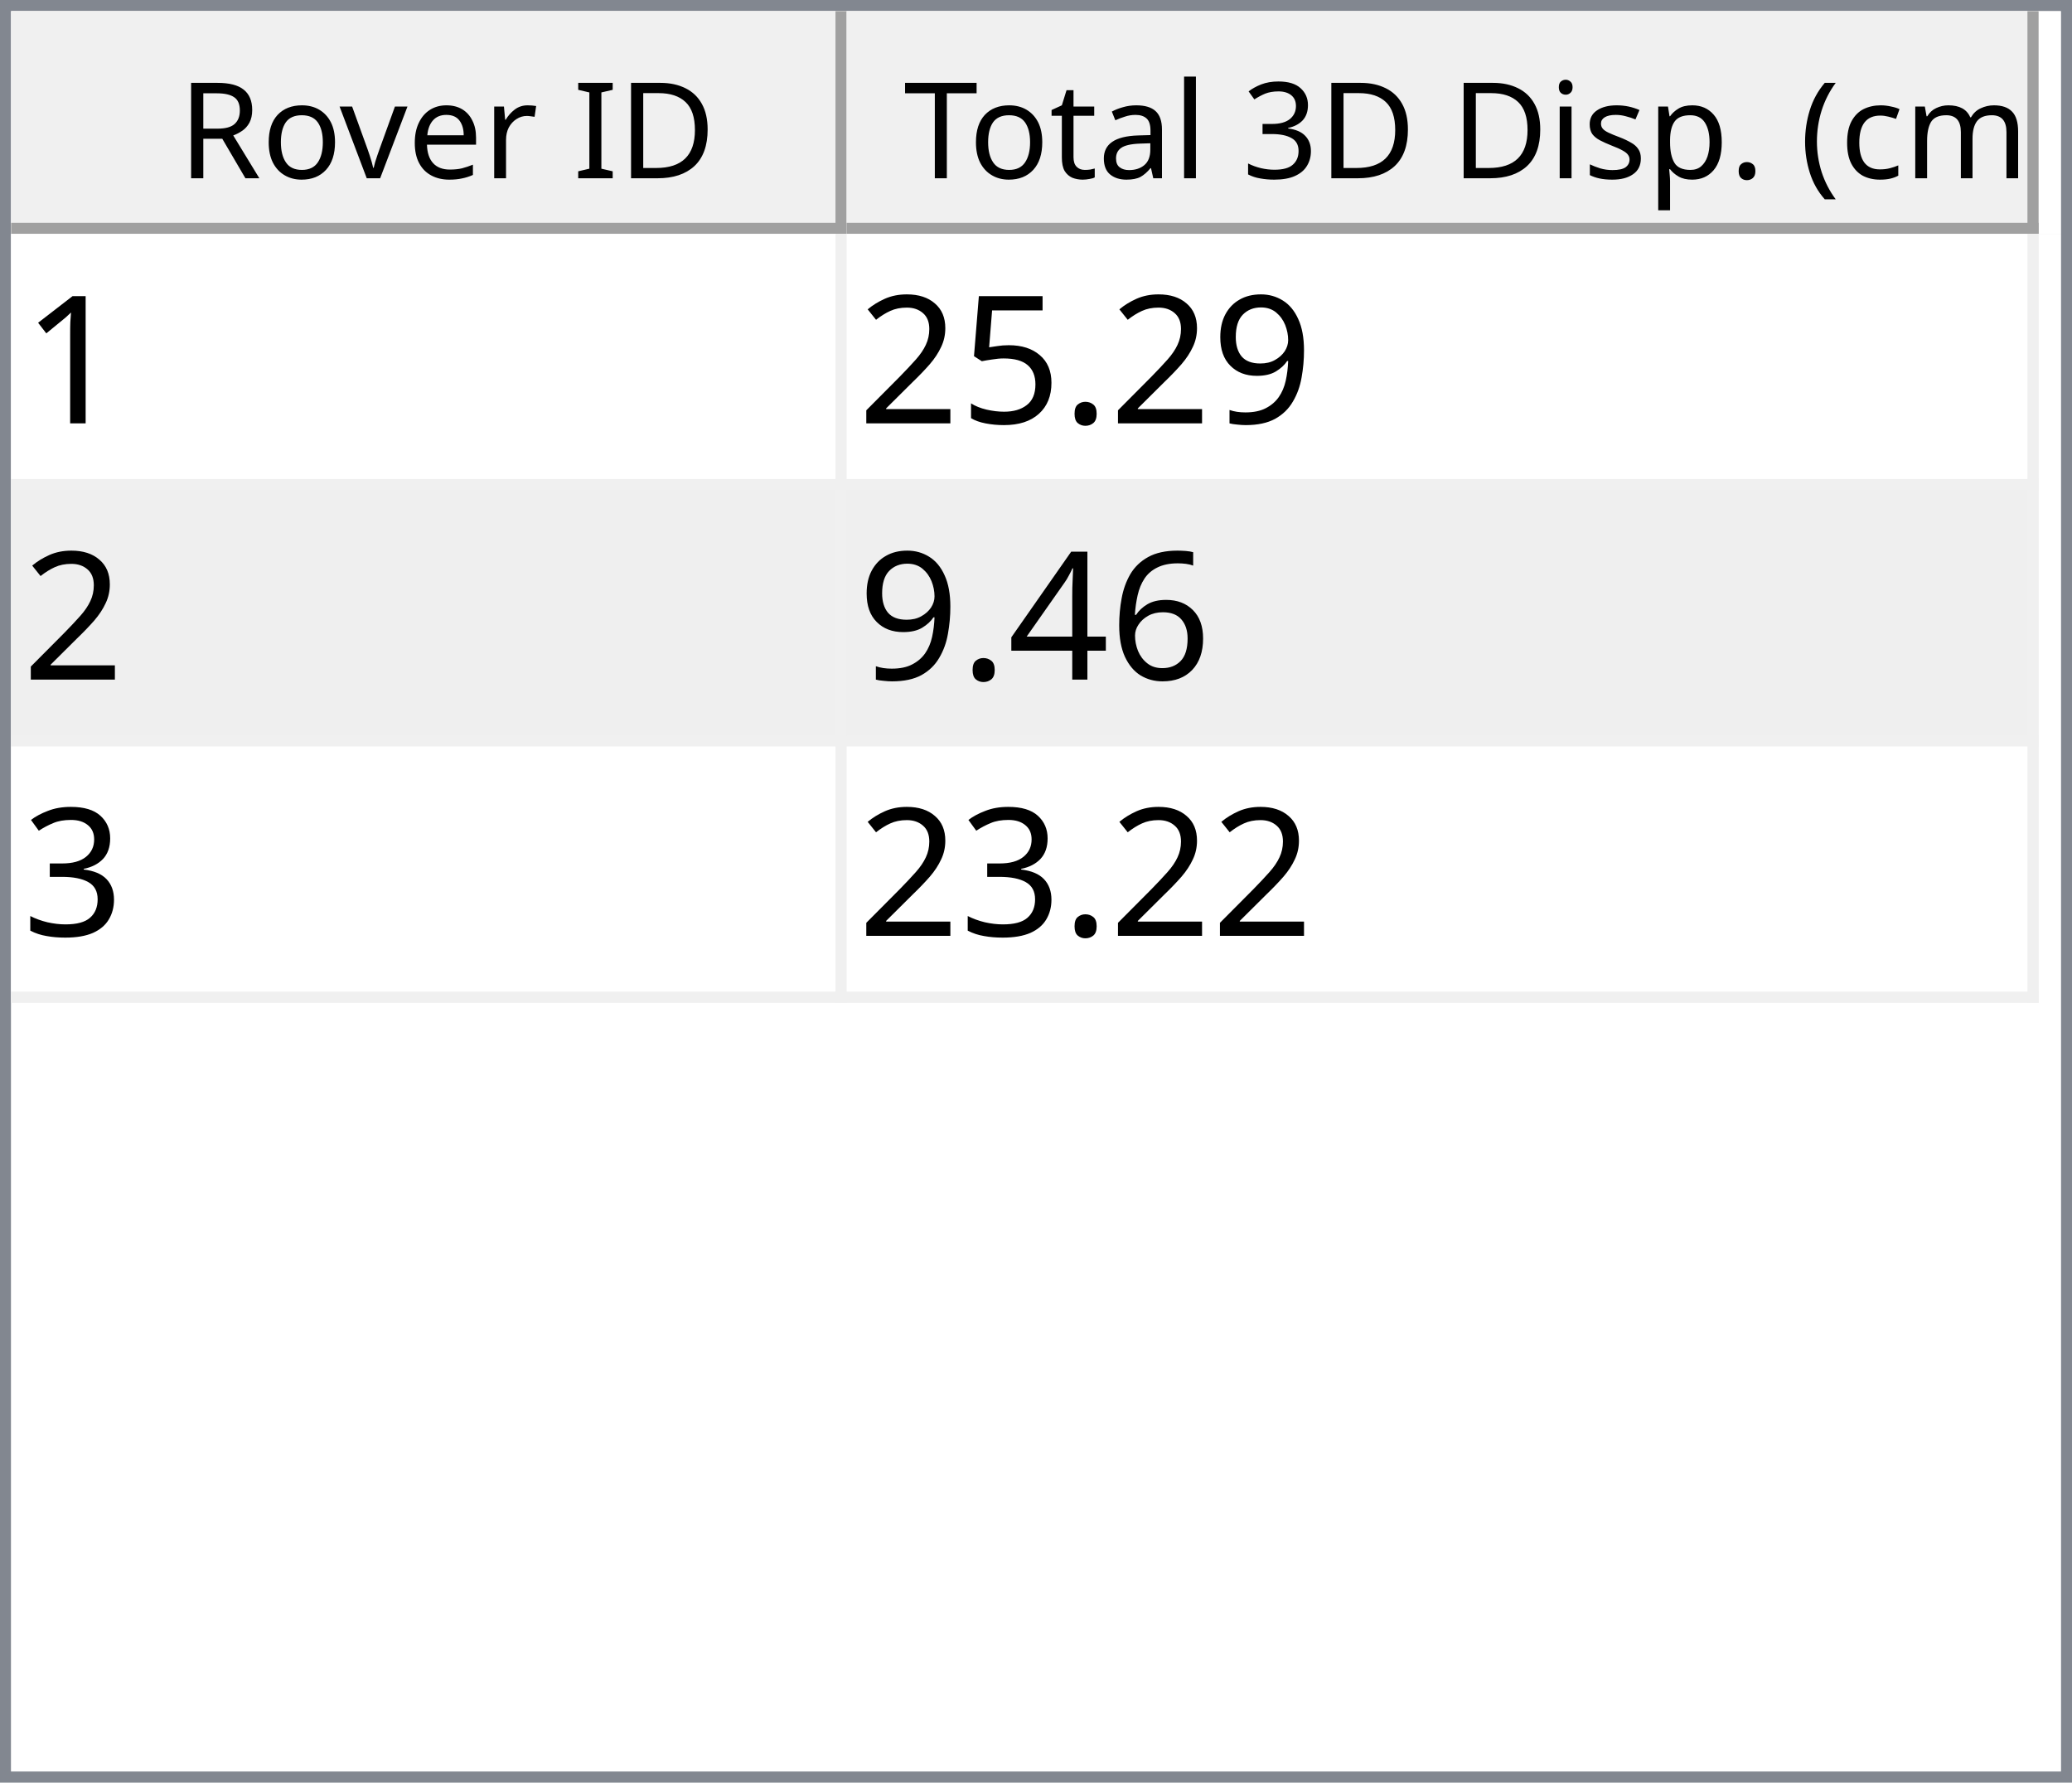
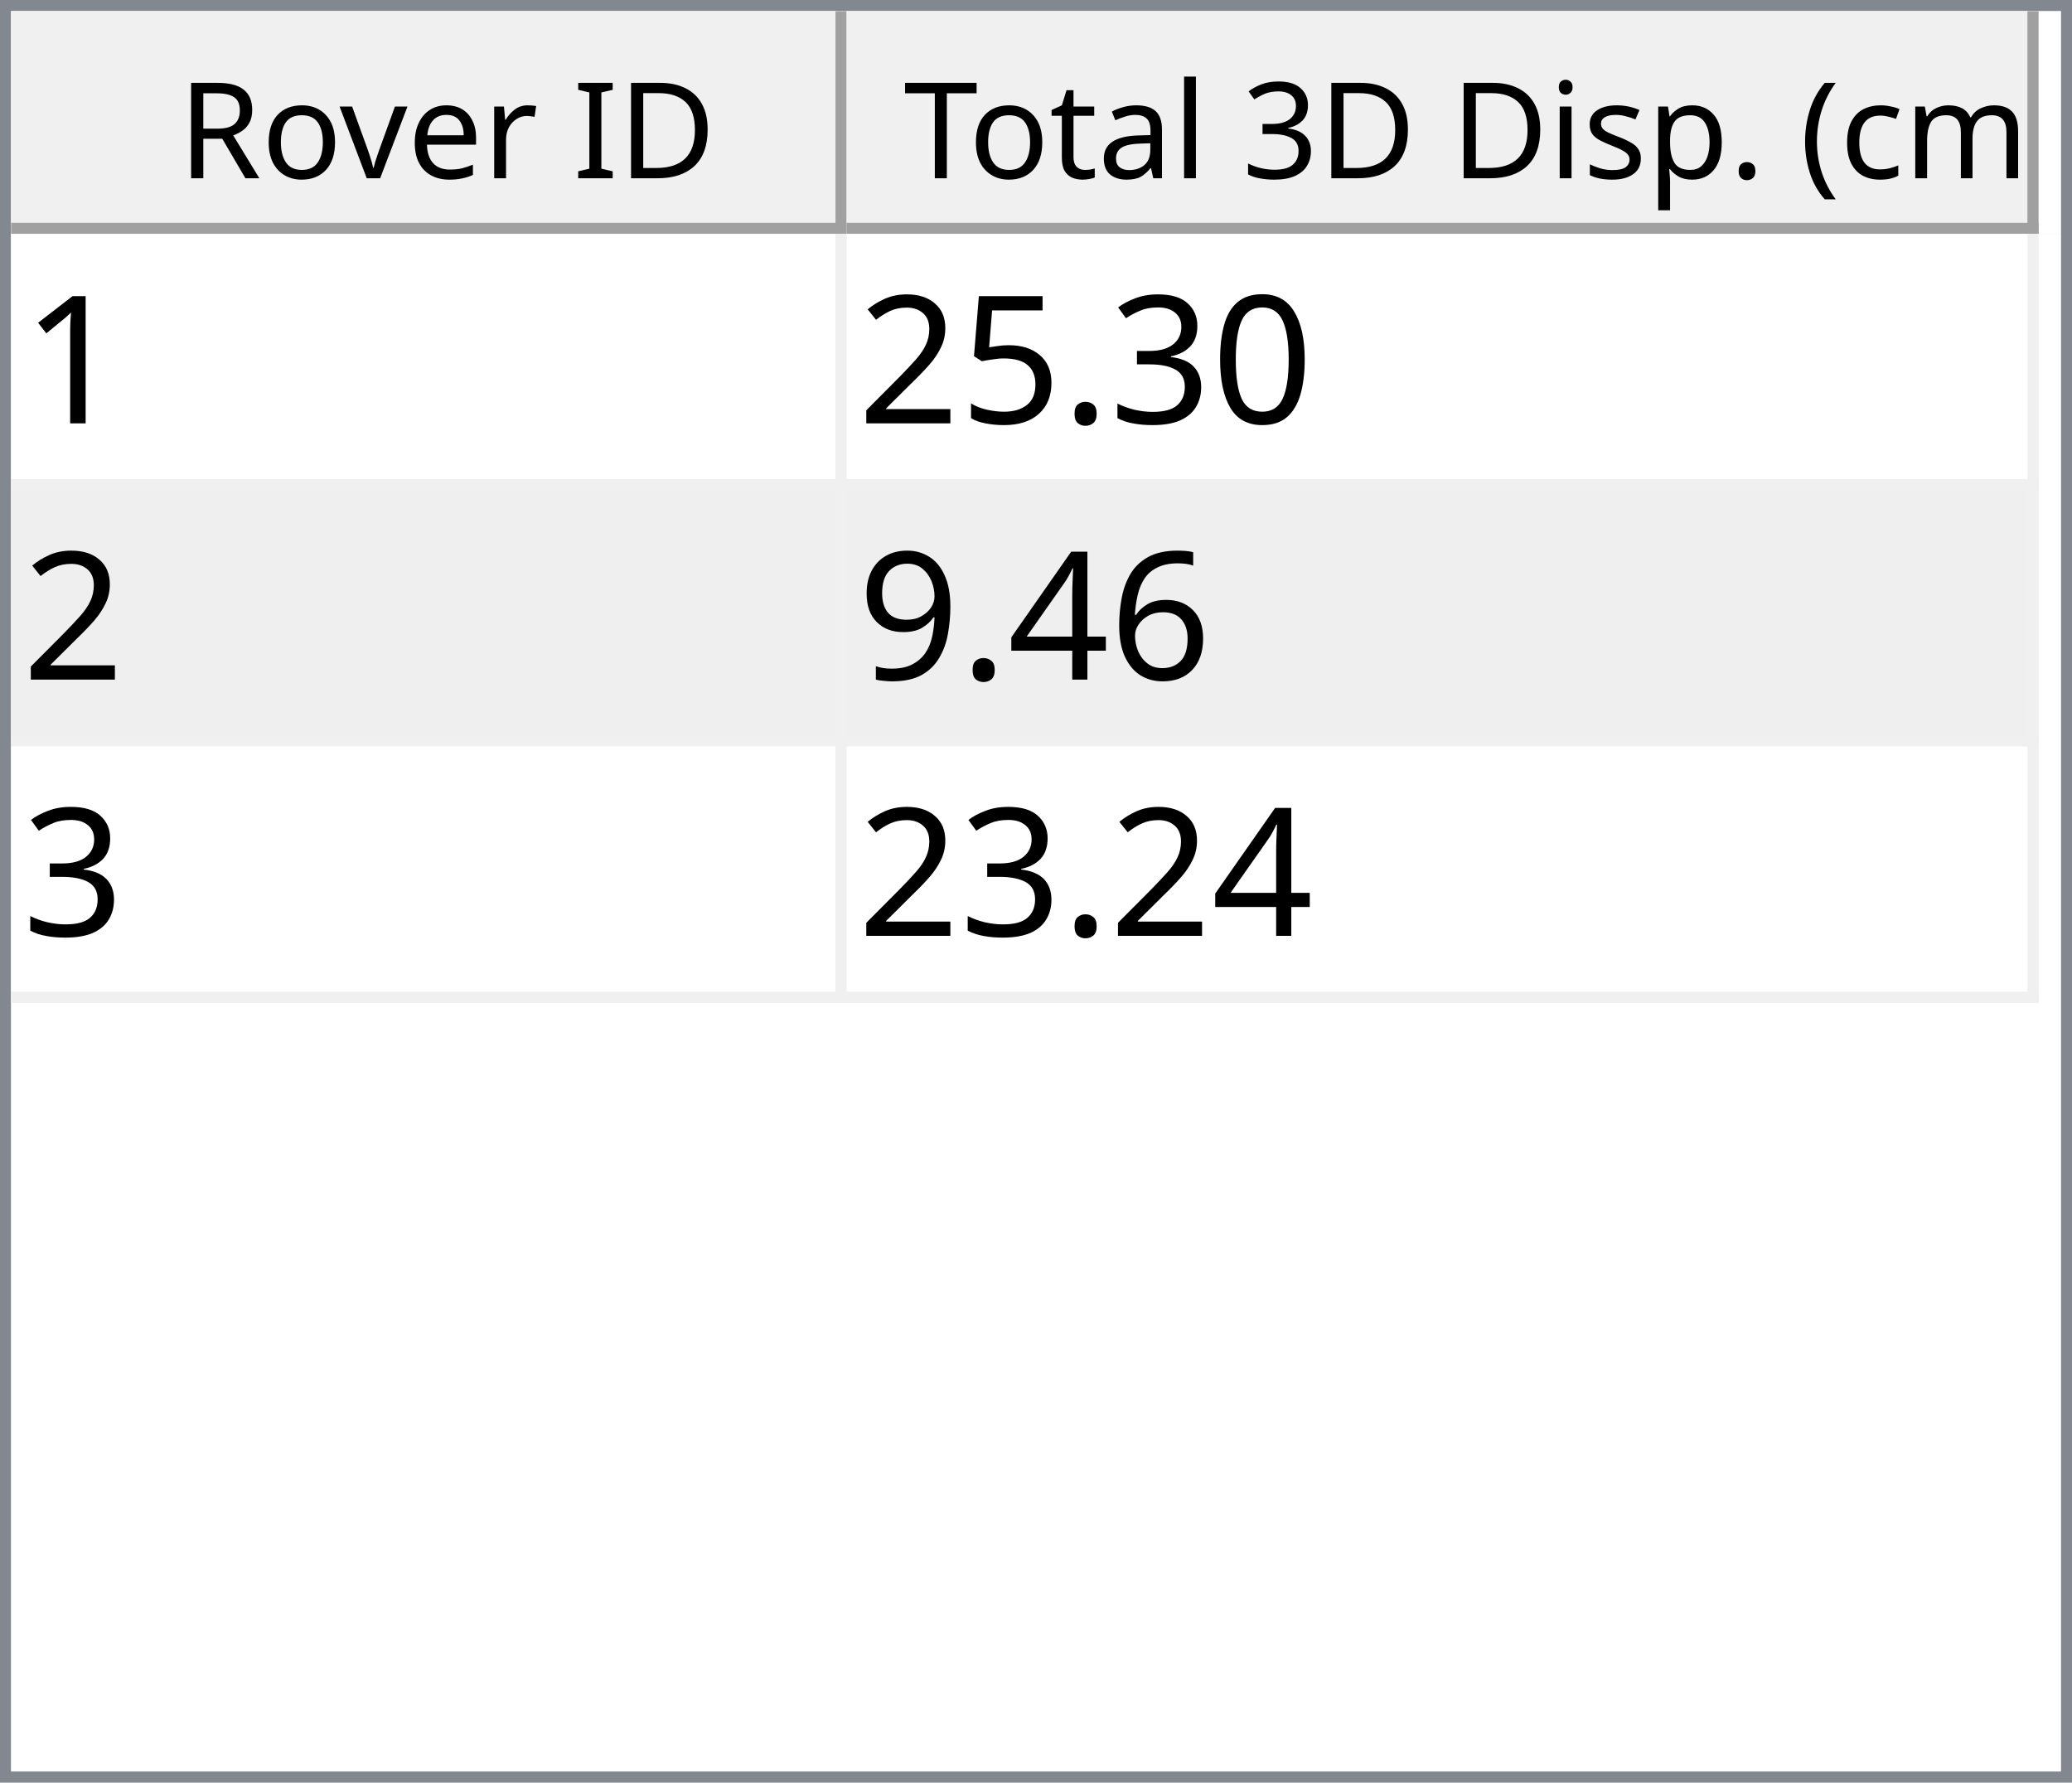
<svg xmlns="http://www.w3.org/2000/svg" style="fill-opacity:1; color-rendering:auto; color-interpolation:auto; text-rendering:auto; stroke:black; stroke-linecap:square; stroke-miterlimit:10; shape-rendering:auto; stroke-opacity:1; fill:black; stroke-dasharray:none; font-weight:normal; stroke-width:1; font-family:'Dialog'; font-style:normal; stroke-linejoin:miter; font-size:12px; stroke-dashoffset:0; image-rendering:auto;" width="186" height="160">
  <defs id="genericDefs" />
  <g>
    <defs id="defs1">
      <clipPath clipPathUnits="userSpaceOnUse" id="clipPath1">
        <path d="M0 0 L186 0 L186 160 L0 160 L0 0 Z" />
      </clipPath>
      <clipPath clipPathUnits="userSpaceOnUse" id="clipPath2">
        <path d="M0 0 L0 160 L186 160 L186 0 Z" />
      </clipPath>
      <clipPath clipPathUnits="userSpaceOnUse" id="clipPath3">
        <path d="M0 0 L0 20 L184 20 L184 0 Z" />
      </clipPath>
      <clipPath clipPathUnits="userSpaceOnUse" id="clipPath4">
        <path d="M0 0 L0 20 L75 20 L75 0 Z" />
      </clipPath>
      <clipPath clipPathUnits="userSpaceOnUse" id="clipPath5">
        <path d="M1 1 L1 19 L74 19 L74 1 Z" />
      </clipPath>
      <clipPath clipPathUnits="userSpaceOnUse" id="clipPath6">
        <path d="M0 0 L0 18 L73 18 L73 0 Z" />
      </clipPath>
      <clipPath clipPathUnits="userSpaceOnUse" id="clipPath7">
        <path d="M-0.5 -0.5 L-0.5 19.5 L74.5 19.5 L74.5 -0.5 Z" />
      </clipPath>
      <clipPath clipPathUnits="userSpaceOnUse" id="clipPath8">
        <path d="M0 0 L0 20 L107 20 L107 0 Z" />
      </clipPath>
      <clipPath clipPathUnits="userSpaceOnUse" id="clipPath9">
        <path d="M1 1 L1 19 L106 19 L106 1 Z" />
      </clipPath>
      <clipPath clipPathUnits="userSpaceOnUse" id="clipPath10">
        <path d="M0 0 L0 18 L105 18 L105 0 Z" />
      </clipPath>
      <clipPath clipPathUnits="userSpaceOnUse" id="clipPath11">
        <path d="M-0.5 -0.5 L-0.5 19.5 L106.5 19.5 L106.5 -0.5 Z" />
      </clipPath>
      <clipPath clipPathUnits="userSpaceOnUse" id="clipPath12">
        <path d="M0 0 L0 138 L184 138 L184 0 Z" />
      </clipPath>
      <clipPath clipPathUnits="userSpaceOnUse" id="clipPath13">
        <path d="M0 0 L0 69 L182 69 L182 0 Z" />
      </clipPath>
      <clipPath clipPathUnits="userSpaceOnUse" id="clipPath14">
        <path d="M-0.5 -0.5 L-0.5 68.5 L181.5 68.5 L181.5 -0.5 Z" />
      </clipPath>
      <clipPath clipPathUnits="userSpaceOnUse" id="clipPath15">
        <path d="M0 0 L0 22 L74 22 L74 0 Z" />
      </clipPath>
      <clipPath clipPathUnits="userSpaceOnUse" id="clipPath16">
        <path d="M0 0 L0 22 L106 22 L106 0 Z" />
      </clipPath>
      <font horiz-adv-x="64.551" id="font1">
        <font-face ascent="107.91" descent="25.098" units-per-em="100" style="font-style:normal; font-family:Segoe UI; font-weight:normal;" />
        <missing-glyph horiz-adv-x="64.551" d="M8.109 0 L8.109 68.266 L56.453 68.266 L56.453 0 L8.109 0 ZM15.328 7.234 L49.219 7.234 L49.219 61.031 L15.328 61.031 L15.328 7.234 Z" />
        <glyph unicode="D" horiz-adv-x="70.117" d="M9.188 0 L9.188 70.016 L28.516 70.016 Q65.531 70.016 65.531 35.891 Q65.531 19.672 55.25 9.836 Q44.969 0 27.734 0 L9.188 0 ZM17.391 62.594 L17.391 7.422 L27.828 7.422 Q41.609 7.422 49.273 14.797 Q56.938 22.172 56.938 35.688 Q56.938 62.594 28.328 62.594 L17.391 62.594 Z" />
        <glyph unicode="I" horiz-adv-x="26.611" d="M17.391 0 L9.188 0 L9.188 70.016 L17.391 70.016 L17.391 0 Z" />
        <glyph unicode=" " horiz-adv-x="27.393" d="" />
        <glyph unicode="r" horiz-adv-x="34.766" d="M34.188 41.891 Q32.078 43.5 28.125 43.5 Q23 43.5 19.555 38.672 Q16.109 33.844 16.109 25.484 L16.109 0 L8.109 0 L8.109 50 L16.109 50 L16.109 39.703 L16.312 39.703 Q18.016 44.969 21.531 47.922 Q25.047 50.875 29.391 50.875 Q32.516 50.875 34.188 50.203 L34.188 41.891 Z" />
        <glyph unicode="e" horiz-adv-x="52.295" d="M48.297 23 L12.984 23 Q13.188 14.656 17.484 10.109 Q21.781 5.562 29.297 5.562 Q37.75 5.562 44.828 11.141 L44.828 3.609 Q38.234 -1.172 27.391 -1.172 Q16.797 -1.172 10.742 5.641 Q4.688 12.453 4.688 24.812 Q4.688 36.469 11.305 43.82 Q17.922 51.172 27.734 51.172 Q37.547 51.172 42.922 44.828 Q48.297 38.484 48.297 27.203 L48.297 23 ZM40.094 29.781 Q40.047 36.719 36.75 40.578 Q33.453 44.438 27.594 44.438 Q21.922 44.438 17.969 40.383 Q14.016 36.328 13.094 29.781 L40.094 29.781 Z" />
        <glyph unicode="v" horiz-adv-x="47.9" d="M47.406 50 L27.484 0 L19.625 0 L0.688 50 L9.469 50 L22.172 13.672 Q23.578 9.672 23.922 6.688 L24.125 6.688 Q24.609 10.453 25.688 13.484 L38.969 50 L47.406 50 Z" />
        <glyph unicode="o" horiz-adv-x="58.594" d="M29 -1.172 Q17.922 -1.172 11.305 5.836 Q4.688 12.844 4.688 24.422 Q4.688 37.016 11.57 44.094 Q18.453 51.172 30.172 51.172 Q41.359 51.172 47.633 44.289 Q53.906 37.406 53.906 25.203 Q53.906 13.234 47.141 6.031 Q40.375 -1.172 29 -1.172 ZM29.594 44.438 Q21.875 44.438 17.383 39.188 Q12.891 33.938 12.891 24.703 Q12.891 15.828 17.43 10.695 Q21.969 5.562 29.594 5.562 Q37.359 5.562 41.531 10.594 Q45.703 15.625 45.703 24.906 Q45.703 34.281 41.531 39.359 Q37.359 44.438 29.594 44.438 Z" />
        <glyph unicode="R" horiz-adv-x="59.814" d="M59.375 0 L49.609 0 L37.891 19.625 Q36.281 22.359 34.766 24.289 Q33.25 26.219 31.664 27.438 Q30.078 28.656 28.25 29.219 Q26.422 29.781 24.125 29.781 L17.391 29.781 L17.391 0 L9.188 0 L9.188 70.016 L30.078 70.016 Q34.672 70.016 38.555 68.867 Q42.438 67.719 45.289 65.375 Q48.141 63.031 49.758 59.547 Q51.375 56.062 51.375 51.375 Q51.375 47.703 50.273 44.656 Q49.172 41.609 47.148 39.211 Q45.125 36.812 42.266 35.133 Q39.406 33.453 35.844 32.516 L35.844 32.328 Q37.594 31.547 38.891 30.547 Q40.188 29.547 41.359 28.18 Q42.531 26.812 43.68 25.078 Q44.828 23.344 46.234 21.047 L59.375 0 ZM17.391 62.594 L17.391 37.203 L28.516 37.203 Q31.594 37.203 34.203 38.133 Q36.812 39.062 38.719 40.797 Q40.625 42.531 41.703 45.047 Q42.781 47.562 42.781 50.688 Q42.781 56.297 39.141 59.445 Q35.5 62.594 28.609 62.594 L17.391 62.594 Z" />
        <glyph unicode=")" horiz-adv-x="30.176" d="M8.297 -15.922 L1.172 -15.922 Q16.406 2.344 16.406 26.812 Q16.406 51.469 1.078 70.016 L8.297 70.016 Q23.531 52.156 23.531 26.703 Q23.531 1.375 8.297 -15.922 Z" />
        <glyph unicode="m" horiz-adv-x="86.133" d="M79.109 0 L71.094 0 L71.094 28.719 Q71.094 37.016 68.531 40.727 Q65.969 44.438 59.906 44.438 Q54.781 44.438 51.195 39.75 Q47.609 35.062 47.609 28.516 L47.609 0 L39.594 0 L39.594 29.688 Q39.594 44.438 28.219 44.438 Q22.953 44.438 19.531 40.016 Q16.109 35.594 16.109 28.516 L16.109 0 L8.109 0 L8.109 50 L16.109 50 L16.109 42.094 L16.312 42.094 Q21.625 51.172 31.844 51.172 Q36.969 51.172 40.773 48.312 Q44.578 45.453 46 40.828 Q51.562 51.172 62.594 51.172 Q79.109 51.172 79.109 30.812 L79.109 0 Z" />
        <glyph unicode="c" horiz-adv-x="46.191" d="M42.188 2.297 Q36.422 -1.172 28.516 -1.172 Q17.828 -1.172 11.258 5.789 Q4.688 12.75 4.688 23.828 Q4.688 36.188 11.766 43.68 Q18.844 51.172 30.672 51.172 Q37.25 51.172 42.281 48.734 L42.281 40.531 Q36.719 44.438 30.375 44.438 Q22.703 44.438 17.797 38.945 Q12.891 33.453 12.891 24.516 Q12.891 15.719 17.508 10.641 Q22.125 5.562 29.891 5.562 Q36.422 5.562 42.188 9.906 L42.188 2.297 Z" />
        <glyph unicode="(" horiz-adv-x="30.176" d="M29.109 -15.922 L21.969 -15.922 Q6.844 1.375 6.844 26.703 Q6.844 52.156 21.969 70.016 L29.203 70.016 Q13.875 51.469 13.875 26.812 Q13.875 2.344 29.109 -15.922 Z" />
        <glyph unicode="." horiz-adv-x="21.68" d="M10.891 -1.078 Q8.641 -1.078 7.055 0.539 Q5.469 2.156 5.469 4.391 Q5.469 6.641 7.055 8.273 Q8.641 9.906 10.891 9.906 Q13.188 9.906 14.797 8.273 Q16.406 6.641 16.406 4.391 Q16.406 2.156 14.797 0.539 Q13.188 -1.078 10.891 -1.078 Z" />
        <glyph unicode="p" horiz-adv-x="58.789" d="M16.312 7.234 L16.109 7.234 L16.109 -23 L8.109 -23 L8.109 50 L16.109 50 L16.109 41.219 L16.312 41.219 Q22.219 51.172 33.594 51.172 Q43.266 51.172 48.688 44.461 Q54.109 37.75 54.109 26.469 Q54.109 13.922 48 6.375 Q41.891 -1.172 31.297 -1.172 Q21.578 -1.172 16.312 7.234 ZM16.109 27.391 L16.109 20.406 Q16.109 14.203 20.141 9.883 Q24.172 5.562 30.375 5.562 Q37.641 5.562 41.773 11.133 Q45.906 16.703 45.906 26.609 Q45.906 34.969 42.047 39.703 Q38.188 44.438 31.594 44.438 Q24.609 44.438 20.359 39.578 Q16.109 34.719 16.109 27.391 Z" />
        <glyph unicode="s" horiz-adv-x="42.432" d="M5.078 1.812 L5.078 10.406 Q11.625 5.562 19.484 5.562 Q30.031 5.562 30.031 12.594 Q30.031 14.594 29.125 15.992 Q28.219 17.391 26.68 18.461 Q25.141 19.531 23.07 20.383 Q21 21.234 18.609 22.172 Q15.281 23.484 12.766 24.828 Q10.25 26.172 8.57 27.859 Q6.891 29.547 6.031 31.695 Q5.172 33.844 5.172 36.719 Q5.172 40.234 6.789 42.945 Q8.406 45.656 11.086 47.484 Q13.766 49.312 17.211 50.242 Q20.656 51.172 24.312 51.172 Q30.812 51.172 35.938 48.922 L35.938 40.828 Q30.422 44.438 23.25 44.438 Q21 44.438 19.195 43.922 Q17.391 43.406 16.094 42.477 Q14.797 41.547 14.086 40.258 Q13.375 38.969 13.375 37.406 Q13.375 35.453 14.086 34.133 Q14.797 32.812 16.164 31.789 Q17.531 30.766 19.484 29.938 Q21.438 29.109 23.922 28.125 Q27.25 26.859 29.883 25.516 Q32.516 24.172 34.375 22.484 Q36.234 20.797 37.234 18.602 Q38.234 16.406 38.234 13.375 Q38.234 9.672 36.602 6.938 Q34.969 4.203 32.234 2.398 Q29.5 0.594 25.93 -0.289 Q22.359 -1.172 18.453 -1.172 Q10.75 -1.172 5.078 1.812 Z" />
        <glyph unicode="i" horiz-adv-x="24.219" d="M12.203 62.703 Q10.062 62.703 8.547 64.164 Q7.031 65.625 7.031 67.875 Q7.031 70.125 8.547 71.609 Q10.062 73.094 12.203 73.094 Q14.406 73.094 15.945 71.609 Q17.484 70.125 17.484 67.875 Q17.484 65.719 15.945 64.211 Q14.406 62.703 12.203 62.703 ZM16.109 0 L8.109 0 L8.109 50 L16.109 50 L16.109 0 Z" />
        <glyph unicode="3" horiz-adv-x="53.906" d="M46.531 19.828 Q46.531 15.094 44.75 11.211 Q42.969 7.328 39.719 4.57 Q36.469 1.812 31.93 0.297 Q27.391 -1.219 21.922 -1.219 Q11.922 -1.219 6 2.594 L6 11.188 Q13.094 5.609 22.219 5.609 Q25.875 5.609 28.828 6.539 Q31.781 7.469 33.906 9.227 Q36.031 10.984 37.18 13.477 Q38.328 15.969 38.328 19.094 Q38.328 32.812 18.797 32.812 L12.984 32.812 L12.984 39.594 L18.5 39.594 Q35.797 39.594 35.797 52.484 Q35.797 64.406 22.609 64.406 Q15.188 64.406 8.688 59.422 L8.688 67.188 Q15.375 71.188 24.609 71.188 Q29 71.188 32.57 69.969 Q36.141 68.75 38.68 66.555 Q41.219 64.359 42.609 61.281 Q44 58.203 44 54.5 Q44 40.672 30.031 36.719 L30.031 36.531 Q33.594 36.141 36.625 34.797 Q39.656 33.453 41.852 31.305 Q44.047 29.156 45.289 26.25 Q46.531 23.344 46.531 19.828 Z" />
        <glyph unicode="l" horiz-adv-x="24.219" d="M16.109 0 L8.109 0 L8.109 74.031 L16.109 74.031 L16.109 0 Z" />
        <glyph unicode="a" horiz-adv-x="50.879" d="M43.891 0 L35.891 0 L35.891 7.812 L35.688 7.812 Q30.469 -1.172 20.312 -1.172 Q12.844 -1.172 8.617 2.781 Q4.391 6.734 4.391 13.281 Q4.391 27.297 20.906 29.594 L35.891 31.688 Q35.891 44.438 25.594 44.438 Q16.547 44.438 9.281 38.281 L9.281 46.484 Q16.656 51.172 26.266 51.172 Q43.891 51.172 43.891 32.516 L43.891 0 ZM35.891 25.297 L23.828 23.641 Q18.266 22.859 15.43 20.875 Q12.594 18.891 12.594 13.875 Q12.594 10.203 15.211 7.883 Q17.828 5.562 22.172 5.562 Q28.125 5.562 32.008 9.742 Q35.891 13.922 35.891 20.312 L35.891 25.297 Z" />
        <glyph unicode="t" horiz-adv-x="33.887" d="M31.297 0.484 Q28.469 -1.078 23.828 -1.078 Q10.688 -1.078 10.688 13.578 L10.688 43.172 L2.094 43.172 L2.094 50 L10.688 50 L10.688 62.203 L18.703 64.797 L18.703 50 L31.297 50 L31.297 43.172 L18.703 43.172 L18.703 14.984 Q18.703 9.969 20.414 7.82 Q22.125 5.672 26.078 5.672 Q29.109 5.672 31.297 7.328 L31.297 0.484 Z" />
        <glyph unicode="T" horiz-adv-x="52.393" d="M50.594 62.594 L30.375 62.594 L30.375 0 L22.172 0 L22.172 62.594 L2 62.594 L2 70.016 L50.594 70.016 L50.594 62.594 Z" />
      </font>
      <font horiz-adv-x="75.0" id="font2">
        <font-face ascent="100.537" descent="21.973" units-per-em="100" style="font-style:normal; font-family:sans-serif; font-weight:normal;" />
        <missing-glyph horiz-adv-x="75.0" d="M12.5 0 L12.5 62.5 L62.5 62.5 L62.5 0 L12.5 0 ZM14.062 1.562 L60.938 1.562 L60.938 60.938 L14.062 60.938 L14.062 1.562 Z" />
        <glyph unicode="1" horiz-adv-x="55.615" d="M37.25 0 L28.469 0 L28.469 56 Q25.297 52.984 20.141 49.953 Q14.984 46.922 10.891 45.406 L10.891 53.906 Q18.266 57.375 23.781 62.305 Q29.297 67.234 31.594 71.875 L37.25 71.875 L37.25 0 Z" />
-         <glyph unicode="9" horiz-adv-x="55.615" d="M5.469 16.547 L13.922 17.328 Q14.984 11.375 18.016 8.688 Q21.047 6 25.781 6 Q29.828 6 32.883 7.859 Q35.938 9.719 37.891 12.82 Q39.844 15.922 41.164 21.195 Q42.484 26.469 42.484 31.938 Q42.484 32.516 42.438 33.688 Q39.797 29.5 35.234 26.883 Q30.672 24.266 25.344 24.266 Q16.453 24.266 10.305 30.711 Q4.156 37.156 4.156 47.703 Q4.156 58.594 10.578 65.234 Q17 71.875 26.656 71.875 Q33.641 71.875 39.43 68.117 Q45.219 64.359 48.219 57.398 Q51.219 50.438 51.219 37.25 Q51.219 23.531 48.242 15.406 Q45.266 7.281 39.383 3.031 Q33.5 -1.219 25.594 -1.219 Q17.188 -1.219 11.867 3.445 Q6.547 8.109 5.469 16.547 ZM41.453 48.141 Q41.453 55.719 37.43 60.156 Q33.406 64.594 27.734 64.594 Q21.875 64.594 17.531 59.812 Q13.188 55.031 13.188 47.406 Q13.188 40.578 17.312 36.305 Q21.438 32.031 27.484 32.031 Q33.594 32.031 37.523 36.305 Q41.453 40.578 41.453 48.141 Z" />
+         <glyph unicode="0" horiz-adv-x="55.615" d="M4.156 35.297 Q4.156 48 6.766 55.742 Q9.375 63.484 14.523 67.68 Q19.672 71.875 27.484 71.875 Q33.25 71.875 37.594 69.555 Q41.938 67.234 44.773 62.867 Q47.609 58.5 49.219 52.227 Q50.828 45.953 50.828 35.297 Q50.828 22.703 48.242 14.969 Q45.656 7.234 40.508 3.008 Q35.359 -1.219 27.484 -1.219 Q17.141 -1.219 11.234 6.203 Q4.156 15.141 4.156 35.297 ZM13.188 35.297 Q13.188 17.672 17.312 11.836 Q21.438 6 27.484 6 Q33.547 6 37.672 11.859 Q41.797 17.719 41.797 35.297 Q41.797 52.984 37.672 58.789 Q33.547 64.594 27.391 64.594 Q21.344 64.594 17.719 59.469 Q13.188 52.938 13.188 35.297 Z" />
+         <glyph unicode="3" horiz-adv-x="55.615" d="M4.203 18.891 L12.984 20.062 Q14.5 12.594 18.141 9.297 Q21.781 6 27 6 Q33.203 6 37.477 10.297 Q41.75 14.594 41.75 20.953 Q41.75 27 37.797 30.93 Q33.844 34.859 27.734 34.859 Q25.25 34.859 21.531 33.891 L22.516 41.609 Q23.391 41.5 23.922 41.5 Q29.547 41.5 34.039 44.43 Q38.531 47.359 38.531 53.469 Q38.531 58.297 35.258 61.477 Q31.984 64.656 26.812 64.656 Q21.688 64.656 18.266 61.43 Q14.844 58.203 13.875 51.766 L5.078 53.328 Q6.688 62.156 12.398 67.016 Q18.109 71.875 26.609 71.875 Q32.469 71.875 37.398 69.359 Q42.328 66.844 44.945 62.5 Q47.562 58.156 47.562 53.266 Q47.562 48.641 45.07 44.828 Q42.578 41.016 37.703 38.766 Q44.047 37.312 47.562 32.695 Q51.078 28.078 51.078 21.141 Q51.078 11.766 44.242 5.25 Q37.406 -1.266 26.953 -1.266 Q17.531 -1.266 11.305 4.352 Q5.078 9.969 4.203 18.891 Z" />
        <glyph unicode="." horiz-adv-x="27.783" d="M9.078 0 L9.078 10.016 L19.094 10.016 L19.094 0 L9.078 0 Z" />
        <glyph unicode="5" horiz-adv-x="55.615" d="M4.156 18.75 L13.375 19.531 Q14.406 12.797 18.141 9.398 Q21.875 6 27.156 6 Q33.5 6 37.891 10.789 Q42.281 15.578 42.281 23.484 Q42.281 31 38.062 35.352 Q33.844 39.703 27 39.703 Q22.75 39.703 19.336 37.773 Q15.922 35.844 13.969 32.766 L5.719 33.844 L12.641 70.609 L48.25 70.609 L48.25 62.203 L19.672 62.203 L15.828 42.969 Q22.266 47.469 29.344 47.469 Q38.719 47.469 45.164 40.969 Q51.609 34.469 51.609 24.266 Q51.609 14.547 45.953 7.469 Q39.062 -1.219 27.156 -1.219 Q17.391 -1.219 11.211 4.25 Q5.031 9.719 4.156 18.75 Z" />
        <glyph unicode="2" horiz-adv-x="55.615" d="M50.344 8.453 L50.344 0 L3.031 0 Q2.938 3.172 4.047 6.109 Q5.859 10.938 9.836 15.625 Q13.812 20.312 21.344 26.469 Q33.016 36.031 37.117 41.625 Q41.219 47.219 41.219 52.203 Q41.219 57.422 37.477 61.008 Q33.734 64.594 27.734 64.594 Q21.391 64.594 17.578 60.789 Q13.766 56.984 13.719 50.25 L4.688 51.172 Q5.609 61.281 11.664 66.578 Q17.719 71.875 27.938 71.875 Q38.234 71.875 44.242 66.164 Q50.25 60.453 50.25 52 Q50.25 47.703 48.492 43.555 Q46.734 39.406 42.656 34.812 Q38.578 30.219 29.109 22.219 Q21.188 15.578 18.945 13.211 Q16.703 10.844 15.234 8.453 L50.344 8.453 Z" />
        <glyph unicode="6" horiz-adv-x="55.615" d="M49.75 54.047 L41.016 53.375 Q39.844 58.547 37.703 60.891 Q34.125 64.656 28.906 64.656 Q24.703 64.656 21.531 62.312 Q17.391 59.281 14.992 53.469 Q12.594 47.656 12.5 36.922 Q15.672 41.75 20.266 44.094 Q24.859 46.438 29.891 46.438 Q38.672 46.438 44.852 39.969 Q51.031 33.5 51.031 23.25 Q51.031 16.5 48.125 10.719 Q45.219 4.938 40.141 1.859 Q35.062 -1.219 28.609 -1.219 Q17.625 -1.219 10.695 6.859 Q3.766 14.938 3.766 33.5 Q3.766 54.25 11.422 63.672 Q18.109 71.875 29.438 71.875 Q37.891 71.875 43.289 67.141 Q48.688 62.406 49.75 54.047 ZM13.875 23.188 Q13.875 18.656 15.797 14.508 Q17.719 10.359 21.188 8.18 Q24.656 6 28.469 6 Q34.031 6 38.039 10.492 Q42.047 14.984 42.047 22.703 Q42.047 30.125 38.086 34.398 Q34.125 38.672 28.125 38.672 Q22.172 38.672 18.023 34.398 Q13.875 30.125 13.875 23.188 Z" />
        <glyph unicode="4" horiz-adv-x="55.615" d="M32.328 0 L32.328 17.141 L1.266 17.141 L1.266 25.203 L33.938 71.578 L41.109 71.578 L41.109 25.203 L50.781 25.203 L50.781 17.141 L41.109 17.141 L41.109 0 L32.328 0 ZM32.328 25.203 L32.328 57.469 L9.906 25.203 L32.328 25.203 Z" />
-         <glyph unicode="3" horiz-adv-x="55.615" d="M4.203 18.891 L12.984 20.062 Q14.5 12.594 18.141 9.297 Q21.781 6 27 6 Q33.203 6 37.477 10.297 Q41.75 14.594 41.75 20.953 Q41.75 27 37.797 30.93 Q33.844 34.859 27.734 34.859 Q25.25 34.859 21.531 33.891 L22.516 41.609 Q23.391 41.5 23.922 41.5 Q29.547 41.5 34.039 44.43 Q38.531 47.359 38.531 53.469 Q38.531 58.297 35.258 61.477 Q31.984 64.656 26.812 64.656 Q21.688 64.656 18.266 61.43 Q14.844 58.203 13.875 51.766 L5.078 53.328 Q6.688 62.156 12.398 67.016 Q18.109 71.875 26.609 71.875 Q32.469 71.875 37.398 69.359 Q42.328 66.844 44.945 62.5 Q47.562 58.156 47.562 53.266 Q47.562 48.641 45.07 44.828 Q42.578 41.016 37.703 38.766 Q44.047 37.312 47.562 32.695 Q51.078 28.078 51.078 21.141 Q51.078 11.766 44.242 5.25 Q37.406 -1.266 26.953 -1.266 Q17.531 -1.266 11.305 4.352 Q5.078 9.969 4.203 18.891 Z" />
+         <glyph unicode="9" horiz-adv-x="55.615" d="M5.469 16.547 L13.922 17.328 Q14.984 11.375 18.016 8.688 Q21.047 6 25.781 6 Q29.828 6 32.883 7.859 Q35.938 9.719 37.891 12.82 Q39.844 15.922 41.164 21.195 Q42.484 26.469 42.484 31.938 Q42.484 32.516 42.438 33.688 Q39.797 29.5 35.234 26.883 Q30.672 24.266 25.344 24.266 Q16.453 24.266 10.305 30.711 Q4.156 37.156 4.156 47.703 Q4.156 58.594 10.578 65.234 Q17 71.875 26.656 71.875 Q33.641 71.875 39.43 68.117 Q45.219 64.359 48.219 57.398 Q51.219 50.438 51.219 37.25 Q51.219 23.531 48.242 15.406 Q45.266 7.281 39.383 3.031 Q33.5 -1.219 25.594 -1.219 Q17.188 -1.219 11.867 3.445 Q6.547 8.109 5.469 16.547 ZM41.453 48.141 Q41.453 55.719 37.43 60.156 Q33.406 64.594 27.734 64.594 Q21.875 64.594 17.531 59.812 Q13.188 55.031 13.188 47.406 Q13.188 40.578 17.312 36.305 Q21.438 32.031 27.484 32.031 Q33.594 32.031 37.523 36.305 Q41.453 40.578 41.453 48.141 Z" />
      </font>
    </defs>
    <g style="fill:white; stroke:white;">
      <rect x="0" y="0" width="186" style="clip-path:url(#clipPath1); stroke:none;" height="160" />
    </g>
    <g style="fill:white; text-rendering:optimizeSpeed; color-rendering:optimizeSpeed; image-rendering:optimizeSpeed; shape-rendering:crispEdges; stroke:white; color-interpolation:sRGB;">
      <rect x="0" width="186" height="160" y="0" style="stroke:none;" />
      <path style="stroke:none;" d="M0 160 L186 160 L186 0 L0 0 Z" />
    </g>
    <g style="fill:rgb(240,240,240); font-family:'Segoe UI'; stroke:rgb(240,240,240);">
      <rect x="0" y="0" width="186" style="clip-path:url(#clipPath2); stroke:none;" height="160" />
    </g>
    <g style="fill:rgb(130,135,144); font-family:'Segoe UI'; stroke:rgb(130,135,144);">
      <path d="M0 0 L186 0 L186 160 L0 160 L0 0 ZM1 1 L185 1 L185 159 L1 159 L1 1 Z" style="fill-rule:evenodd; clip-path:url(#clipPath2); stroke:none;" />
    </g>
    <g style="fill:white; font-family:'Segoe UI'; stroke:white;" transform="translate(1,1)">
      <rect x="0" y="0" width="184" style="clip-path:url(#clipPath3); stroke:none;" height="20" />
    </g>
    <g style="fill:rgb(240,240,240); font-family:'Segoe UI'; stroke:rgb(240,240,240);" transform="translate(1,1)">
      <rect x="0" y="0" width="75" style="clip-path:url(#clipPath4); stroke:none;" height="20" />
    </g>
    <g style="font-family:'Segoe UI';" transform="translate(2,2)">
      <text x="14" xml:space="preserve" y="14" style="clip-path:url(#clipPath6); stroke:none;">Rover ID</text>
    </g>
    <g style="fill:rgb(160,160,160); font-family:'Segoe UI'; stroke:rgb(160,160,160); stroke-linejoin:bevel;" transform="translate(1.5,1.5)">
      <line x1="74" x2="74" y1="0" style="fill:none; clip-path:url(#clipPath7);" y2="19" />
    </g>
    <g style="fill:rgb(160,160,160); font-family:'Segoe UI'; stroke:rgb(160,160,160); stroke-linejoin:bevel;" transform="matrix(1,0,0,1,1,1) translate(0.5,0.5)">
      <line x1="0" x2="74" y1="19" style="fill:none; clip-path:url(#clipPath7);" y2="19" />
    </g>
    <g style="fill:rgb(240,240,240); font-family:'Segoe UI'; stroke:rgb(240,240,240);" transform="translate(76,1)">
      <rect x="0" y="0" width="107" style="clip-path:url(#clipPath8); stroke:none;" height="20" />
    </g>
    <g style="font-family:'Segoe UI';" transform="translate(77,2)">
      <text x="1" xml:space="preserve" y="14" style="clip-path:url(#clipPath10); stroke:none;"> Total 3D Disp. (cm)</text>
    </g>
    <g style="fill:rgb(160,160,160); font-family:'Segoe UI'; stroke:rgb(160,160,160); stroke-linejoin:bevel;" transform="translate(76.5,1.5)">
      <line x1="106" x2="106" y1="0" style="fill:none; clip-path:url(#clipPath11);" y2="19" />
    </g>
    <g style="fill:rgb(160,160,160); font-family:'Segoe UI'; stroke:rgb(160,160,160); stroke-linejoin:bevel;" transform="matrix(1,0,0,1,76,1) translate(0.5,0.5)">
      <line x1="0" x2="106" y1="19" style="fill:none; clip-path:url(#clipPath11);" y2="19" />
    </g>
    <g style="fill:white; font-family:'Segoe UI'; stroke:white;" transform="translate(1,21)">
      <rect x="0" y="0" width="184" style="clip-path:url(#clipPath12); stroke:none;" height="138" />
    </g>
    <g style="fill:rgb(240,240,240); font-size:16px; font-family:sans-serif; stroke:rgb(240,240,240);" transform="translate(1,21)">
      <rect x="0" y="0" width="182" style="clip-path:url(#clipPath13); stroke:none;" height="69" />
      <line transform="translate(0.5,0.5)" x1="0" x2="181" y1="22" style="clip-path:url(#clipPath14); fill:none; stroke-linejoin:bevel;" y2="22" />
    </g>
    <g transform="matrix(1,0,0,1,1,21) translate(0.5,0.5)" style="fill:rgb(240,240,240); font-size:16px; font-family:sans-serif; stroke:rgb(240,240,240); stroke-linejoin:bevel;">
      <line x1="0" x2="181" y1="45" style="fill:none; clip-path:url(#clipPath14);" y2="45" />
    </g>
    <g transform="matrix(1,0,0,1,1,21) translate(0.5,0.5)" style="fill:rgb(240,240,240); font-size:16px; font-family:sans-serif; stroke:rgb(240,240,240); stroke-linejoin:bevel;">
      <line x1="0" x2="181" y1="68" style="fill:none; clip-path:url(#clipPath14);" y2="68" />
    </g>
    <g transform="matrix(1,0,0,1,1,21) translate(0.5,0.5)" style="fill:rgb(240,240,240); font-size:16px; font-family:sans-serif; stroke:rgb(240,240,240); stroke-linejoin:bevel;">
      <line x1="74" x2="74" y1="0" style="fill:none; clip-path:url(#clipPath14);" y2="68" />
    </g>
    <g transform="matrix(1,0,0,1,1,21) translate(0.5,0.5)" style="fill:rgb(240,240,240); font-size:16px; font-family:sans-serif; stroke:rgb(240,240,240); stroke-linejoin:bevel;">
      <line x1="181" x2="181" y1="0" style="fill:none; clip-path:url(#clipPath14);" y2="68" />
    </g>
    <g style="fill:white; font-size:16px; font-family:sans-serif; stroke:white;" transform="matrix(1,0,0,1,1,21)">
      <rect x="0" y="0" width="74" style="clip-path:url(#clipPath15); stroke:none;" height="22" />
      <text x="1" y="17" style="fill:black; clip-path:url(#clipPath15); stroke:none;" xml:space="preserve">1</text>
    </g>
    <g style="fill:white; font-size:16px; font-family:sans-serif; stroke:white;" transform="matrix(1,0,0,1,1,21) translate(75,0)">
      <rect x="0" y="0" width="106" style="clip-path:url(#clipPath16); stroke:none;" height="22" />
-       <text x="1" y="17" style="fill:black; clip-path:url(#clipPath16); stroke:none;" xml:space="preserve">25.29</text>
+       <text x="1" y="17" style="fill:black; clip-path:url(#clipPath16); stroke:none;" xml:space="preserve">25.30</text>
    </g>
    <g style="fill:rgb(239,239,239); font-size:16px; font-family:sans-serif; stroke:rgb(239,239,239);" transform="matrix(1,0,0,1,1,21) translate(0,23)">
      <rect x="0" y="0" width="74" style="clip-path:url(#clipPath15); stroke:none;" height="22" />
      <text x="1" y="17" style="fill:black; clip-path:url(#clipPath15); stroke:none;" xml:space="preserve">2</text>
    </g>
    <g style="fill:rgb(239,239,239); font-size:16px; font-family:sans-serif; stroke:rgb(239,239,239);" transform="matrix(1,0,0,1,1,21) translate(75,23)">
      <rect x="0" y="0" width="106" style="clip-path:url(#clipPath16); stroke:none;" height="22" />
      <text x="1" y="17" style="fill:black; clip-path:url(#clipPath16); stroke:none;" xml:space="preserve">9.46</text>
    </g>
    <g style="fill:white; font-size:16px; font-family:sans-serif; stroke:white;" transform="matrix(1,0,0,1,1,21) translate(0,46)">
      <rect x="0" y="0" width="74" style="clip-path:url(#clipPath15); stroke:none;" height="22" />
      <text x="1" y="17" style="fill:black; clip-path:url(#clipPath15); stroke:none;" xml:space="preserve">3</text>
    </g>
    <g style="fill:white; font-size:16px; font-family:sans-serif; stroke:white;" transform="matrix(1,0,0,1,1,21) translate(75,46)">
      <rect x="0" y="0" width="106" style="clip-path:url(#clipPath16); stroke:none;" height="22" />
-       <text x="1" y="17" style="fill:black; clip-path:url(#clipPath16); stroke:none;" xml:space="preserve">23.22</text>
+       <text x="1" y="17" style="fill:black; clip-path:url(#clipPath16); stroke:none;" xml:space="preserve">23.24</text>
    </g>
  </g>
</svg>
